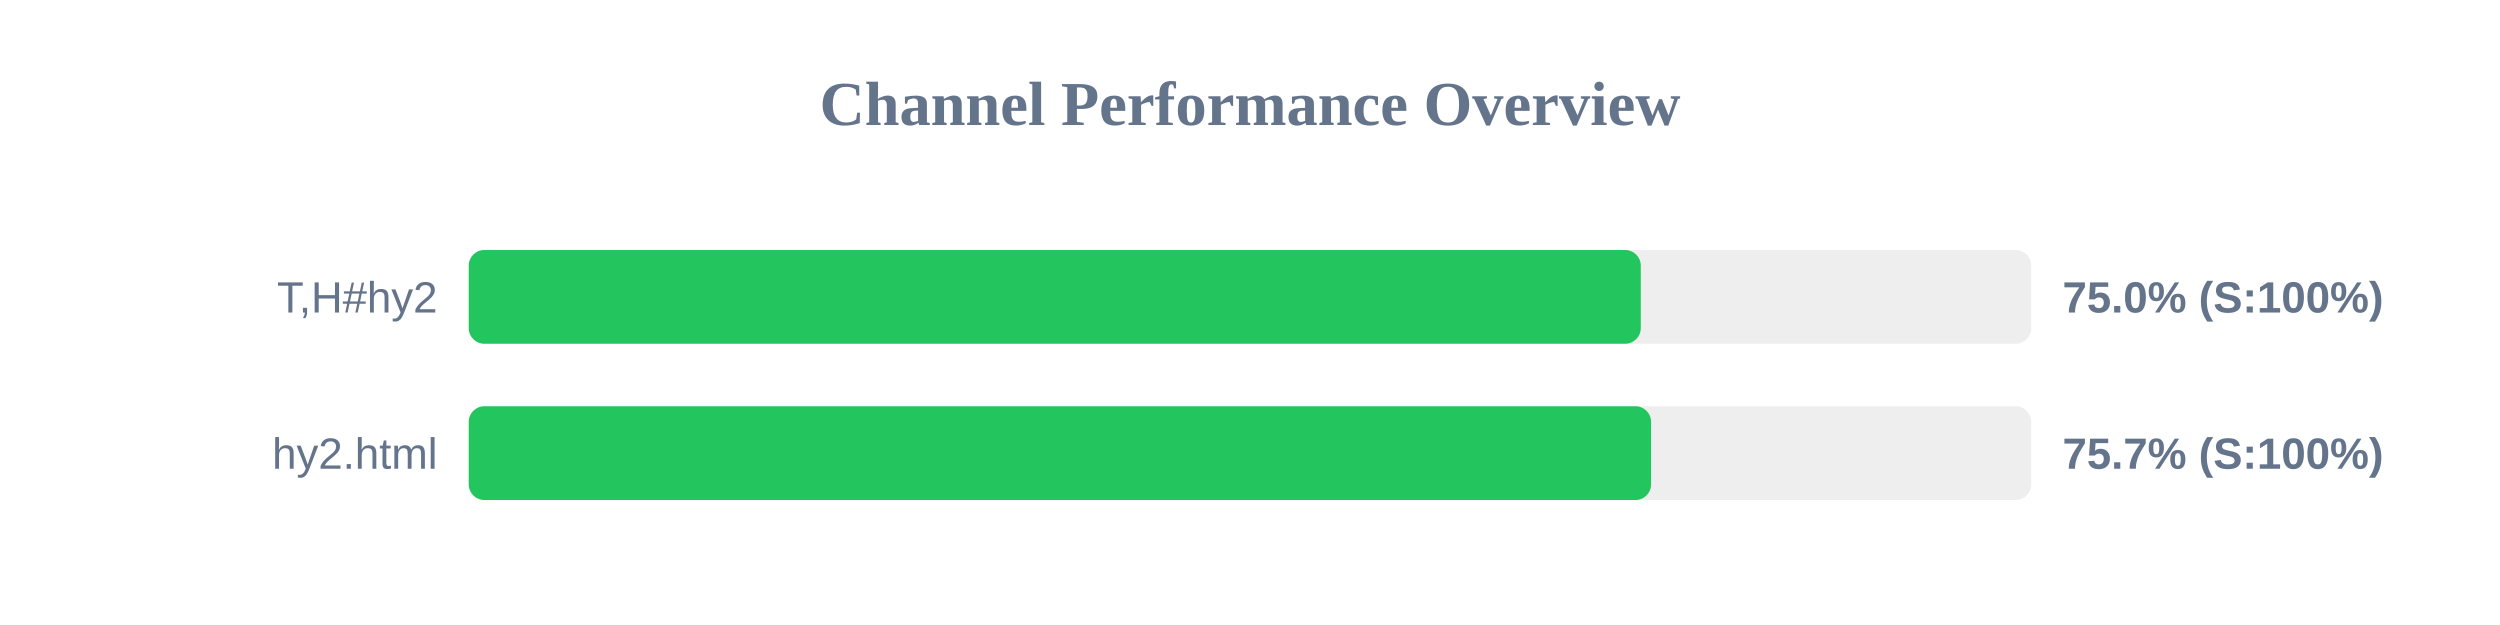
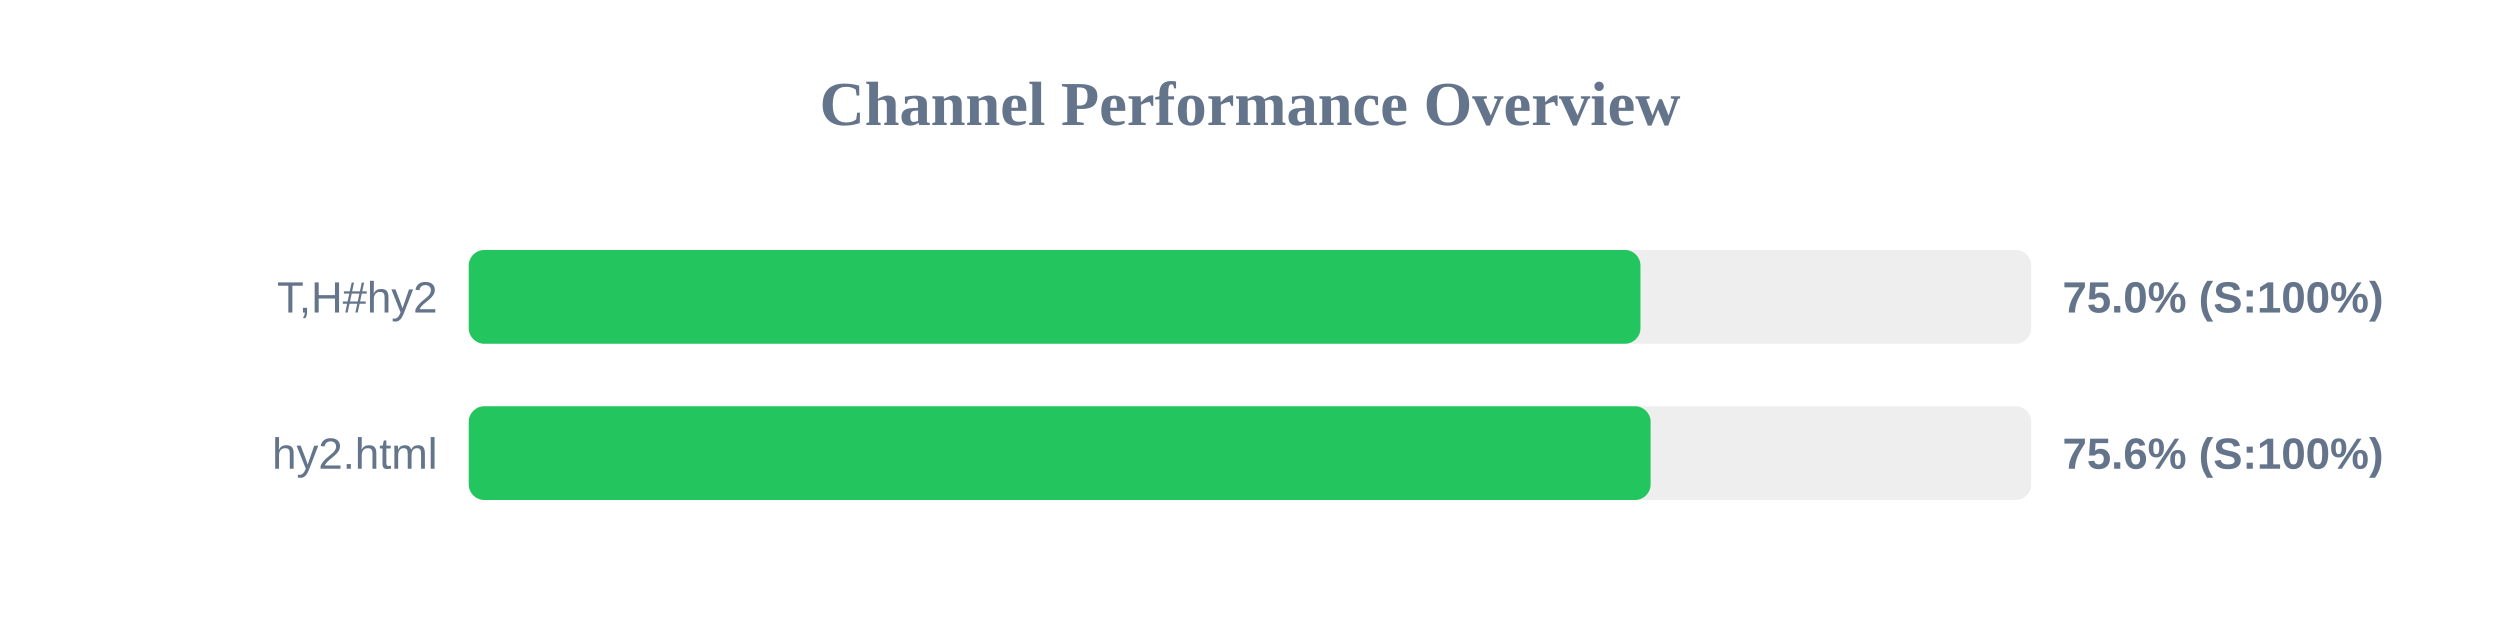
<svg xmlns="http://www.w3.org/2000/svg" width="800" height="200" version="1.1">
  <style>
        .row { font: 14px Arial; fill: #64748b; }
        .score { font: bold 14px Arial; fill: #64748b; }
    </style>
  <text x="400" y="40" text-anchor="middle" font-size="20px" font-weight="bold" fill="#64748b">Channel Performance Overview</text>
  <rect x="150" y="80" width="500" height="30" fill="#eee" rx="5" />
-   <rect x="150" y="80" width="375.05" height="30" fill="#22c55e" rx="5" />
+   <rect x="150" y="80" width="374.95" height="30" fill="#22c55e" rx="5" />
  <text x="140" y="100" text-anchor="end" class="row">T,H#hy2</text>
  <text x="660" y="100" text-anchor="start" class="score">75.0% (S:100%)</text>
  <rect x="150" y="130" width="500" height="30" fill="#eee" rx="5" />
-   <rect x="150" y="130" width="378.35" height="30" fill="#22c55e" rx="5" />
+   <rect x="150" y="130" width="378.2" height="30" fill="#22c55e" rx="5" />
  <text x="140" y="150" text-anchor="end" class="row">hy2.html</text>
-   <text x="660" y="150" text-anchor="start" class="score">75.7% (S:100%)</text>
+   <text x="660" y="150" text-anchor="start" class="score">75.6% (S:100%)</text>
</svg>
